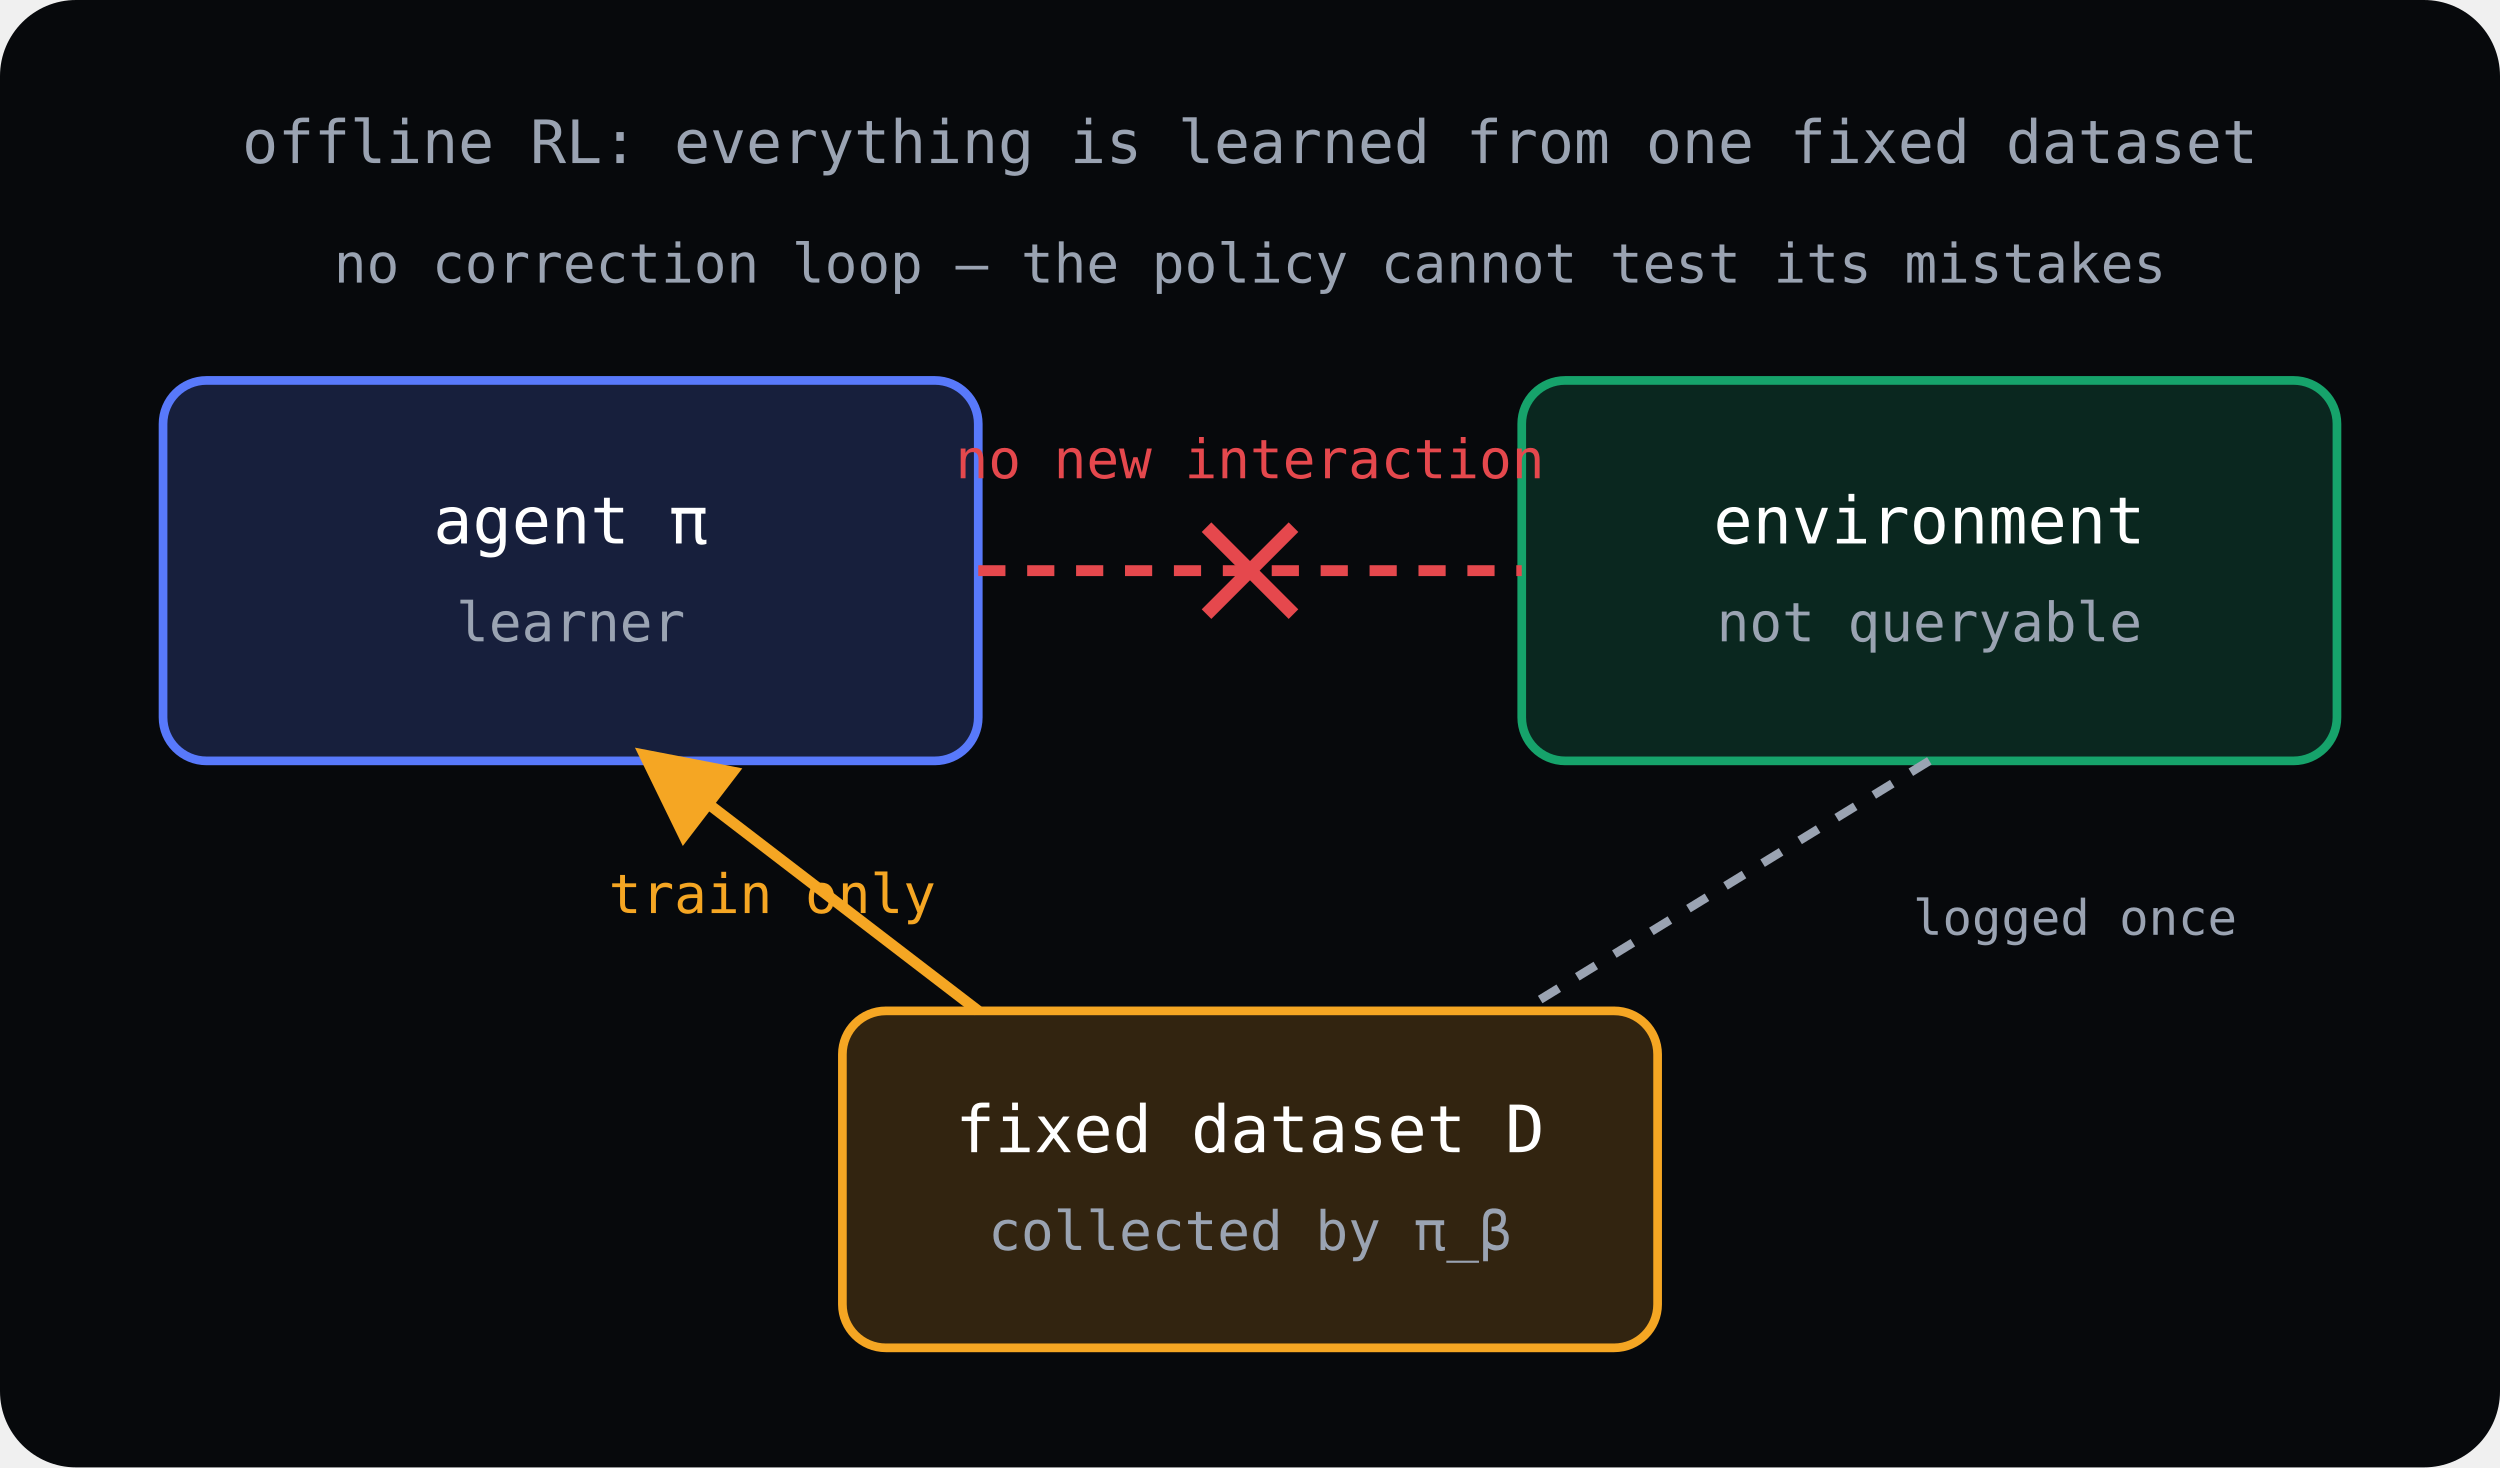
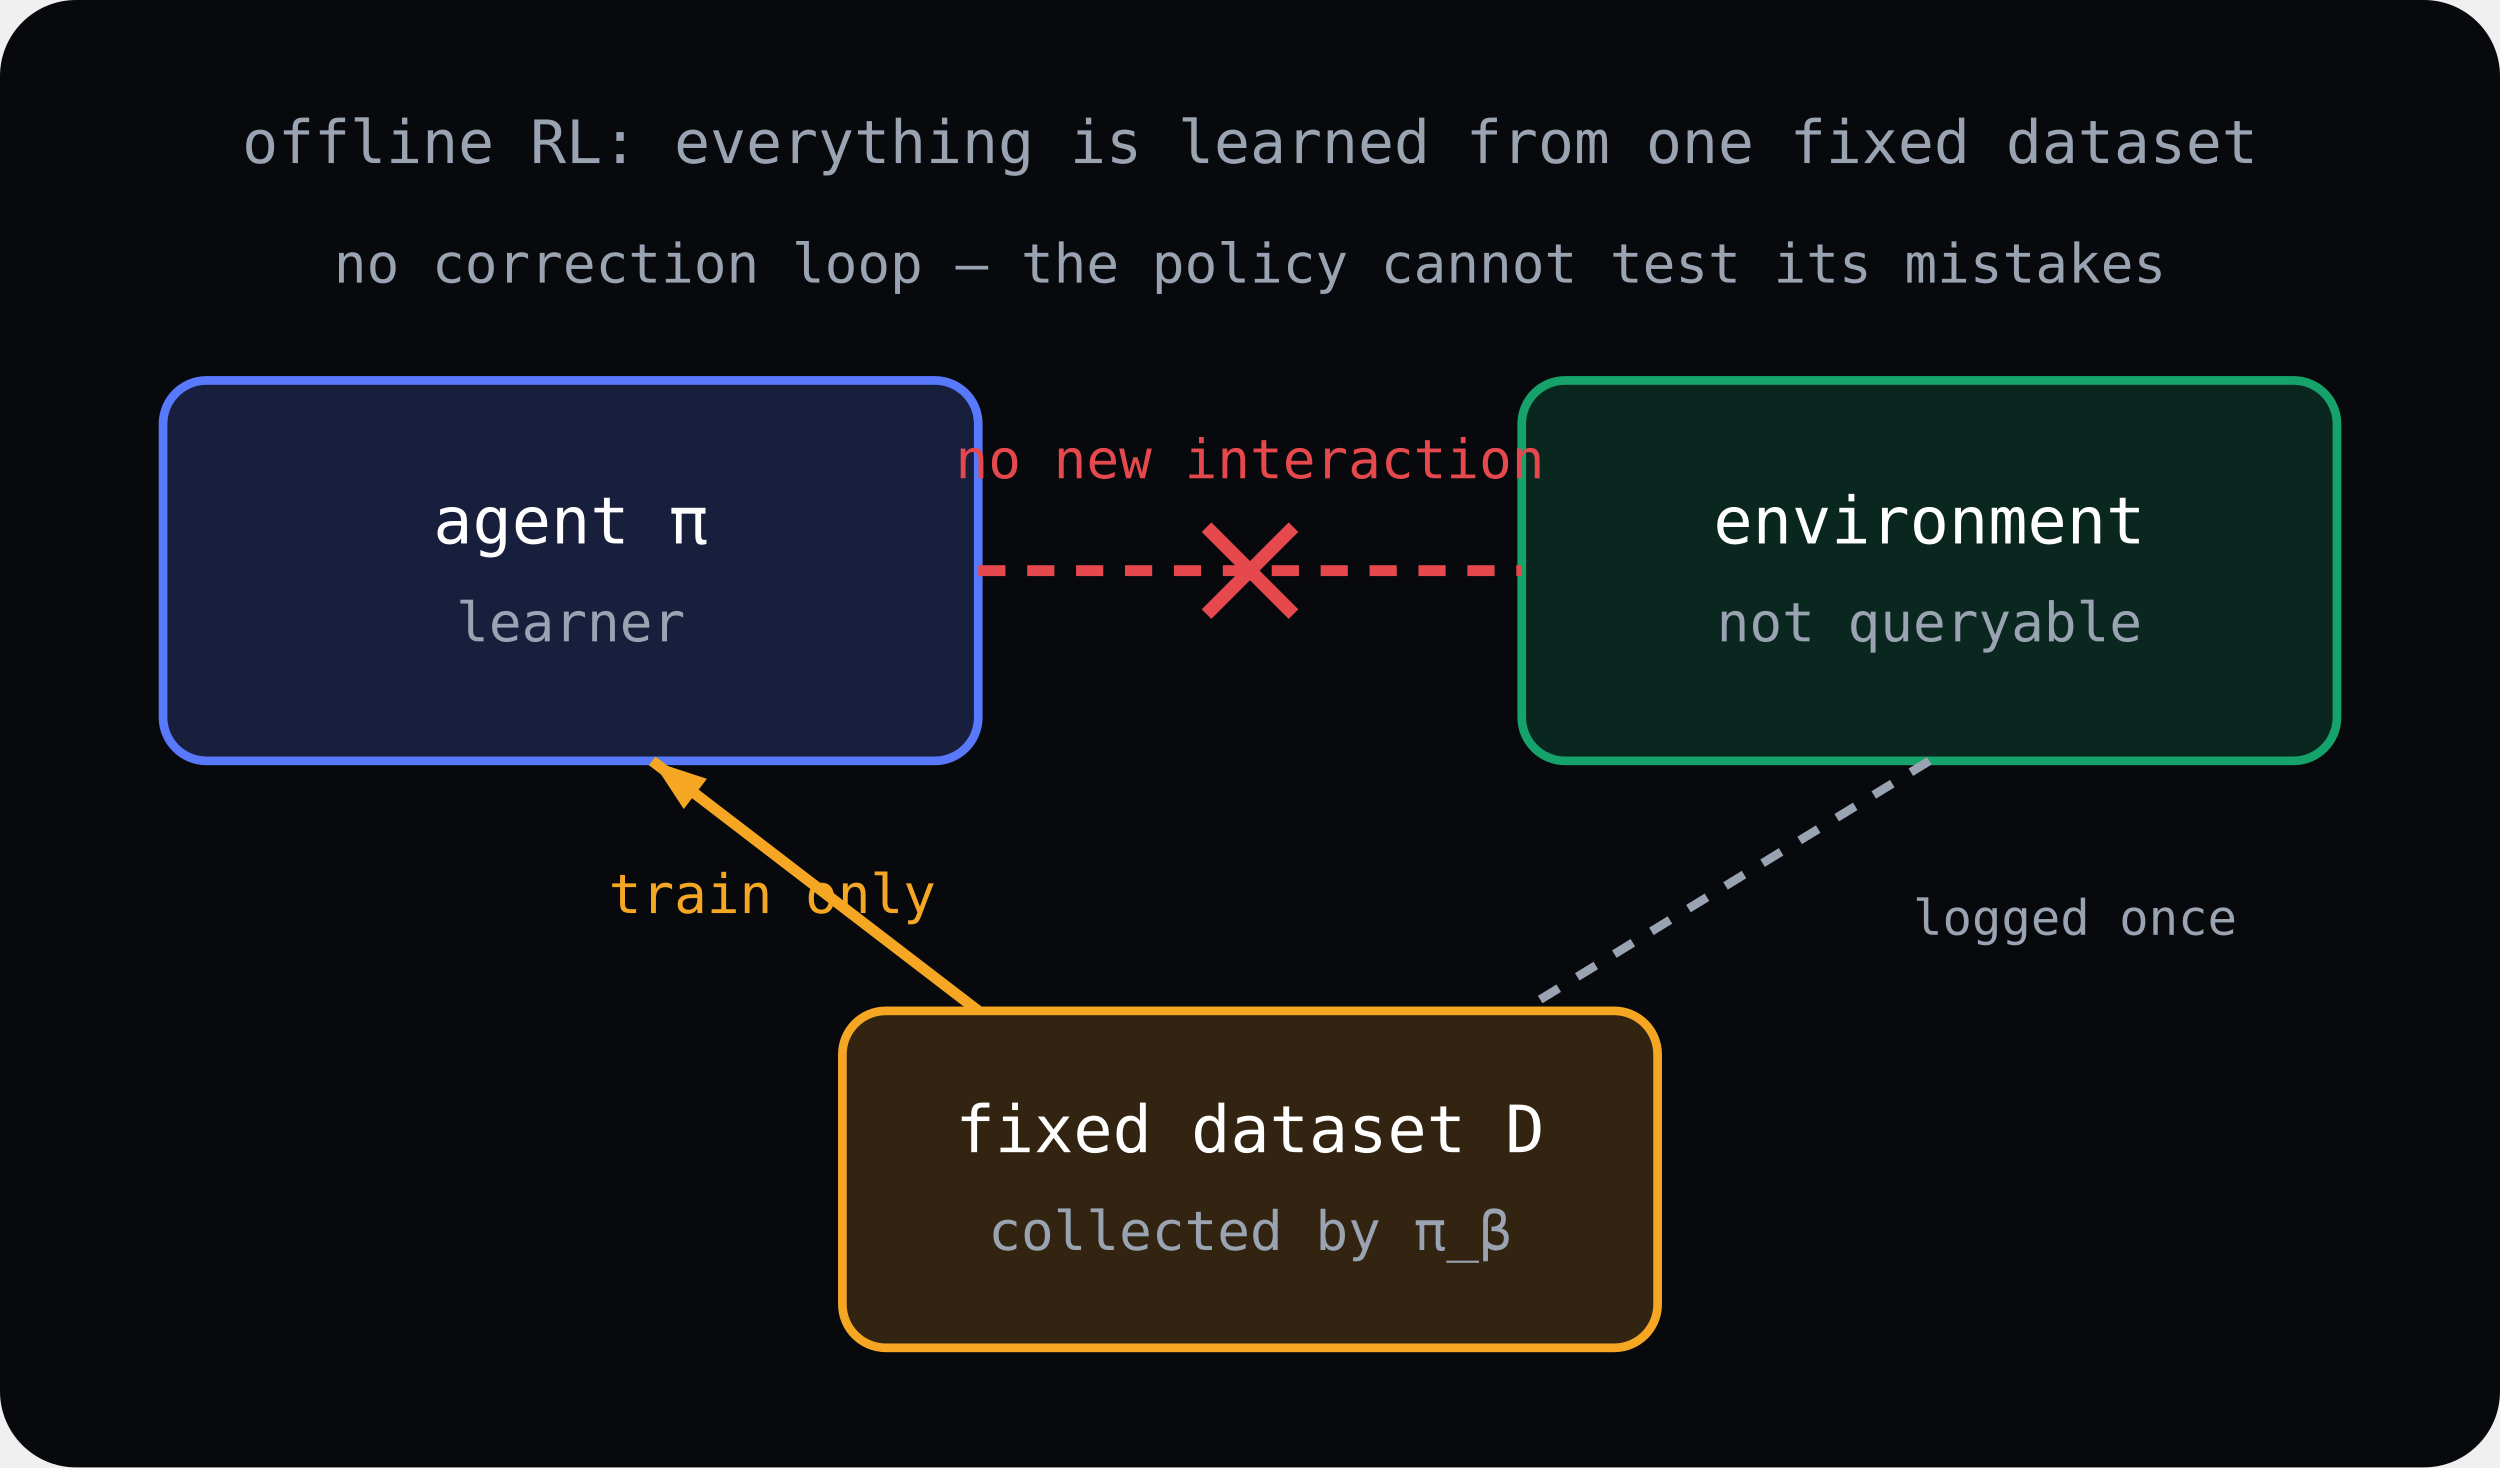
<svg xmlns="http://www.w3.org/2000/svg" viewBox="0 0 460 270" fill="none">
  <rect width="460" height="270" fill="var(--surface-sunken, #07090c)" rx="14" />
  <defs>
-     <marker id="rlOffAmber" markerWidth="9" markerHeight="9" refX="7" refY="4.5" orient="auto">
-       <path d="M0 0 L9 4.5 L0 9 Z" fill="#f5a623" />
+     <marker id="rlOffAmber" markerWidth="10" markerHeight="7" refX="10" refY="3.5" orient="auto" markerUnits="userSpaceOnUse">
+       <path d="M0 0 L10 3.5 L0 7 Z" fill="#f5a623" />
    </marker>
  </defs>
  <rect x="30" y="70" width="150" height="70" rx="8" fill="#5879fb" fill-opacity="0.2" stroke="#5879fb" stroke-width="1.6" />
  <text x="105" y="100" text-anchor="middle" fill="#ffffff" font-family="monospace" font-size="12">agent π</text>
  <text x="105" y="118" text-anchor="middle" fill="var(--text-muted, #9aa3b2)" font-family="monospace" font-size="10">learner</text>
  <rect x="280" y="70" width="150" height="70" rx="8" fill="#16a36b" fill-opacity="0.2" stroke="#16a36b" stroke-width="1.6" />
  <text x="355" y="100" text-anchor="middle" fill="#ffffff" font-family="monospace" font-size="12">environment</text>
  <text x="355" y="118" text-anchor="middle" fill="var(--text-muted, #9aa3b2)" font-family="monospace" font-size="10">not queryable</text>
  <rect x="155" y="186" width="150" height="62" rx="8" fill="#f5a623" fill-opacity="0.18" stroke="#f5a623" stroke-width="1.6" />
  <text x="230" y="212" text-anchor="middle" fill="#ffffff" font-family="monospace" font-size="12">fixed dataset D</text>
  <text x="230" y="230" text-anchor="middle" fill="var(--text-muted, #9aa3b2)" font-family="monospace" font-size="10">collected by π_β</text>
  <line x1="180" y1="105" x2="280" y2="105" stroke="#e5484d" stroke-width="2" stroke-dasharray="5 4" />
  <line x1="222" y1="97" x2="238" y2="113" stroke="#e5484d" stroke-width="2.5" />
  <line x1="238" y1="97" x2="222" y2="113" stroke="#e5484d" stroke-width="2.5" />
  <text x="230" y="88" text-anchor="middle" fill="#e5484d" font-family="monospace" font-size="10">no new interaction</text>
  <line x1="355" y1="140" x2="280" y2="186" stroke="#9aa3b2" stroke-width="1.6" stroke-dasharray="4 4" />
  <text x="352" y="172" fill="var(--text-muted, #9aa3b2)" font-family="monospace" font-size="9">logged once</text>
  <line x1="180" y1="186" x2="120" y2="140" stroke="#f5a623" stroke-width="2" marker-end="url(#rlOffAmber)" />
  <text x="112" y="168" fill="#f5a623" font-family="monospace" font-size="10">train only</text>
  <text x="230" y="30" text-anchor="middle" fill="var(--text-muted, #9aa3b2)" font-family="monospace" font-size="11">offline RL: everything is learned from one fixed dataset</text>
  <text x="230" y="52" text-anchor="middle" fill="var(--text-muted, #9aa3b2)" font-family="monospace" font-size="10">no correction loop — the policy cannot test its mistakes</text>
</svg>
